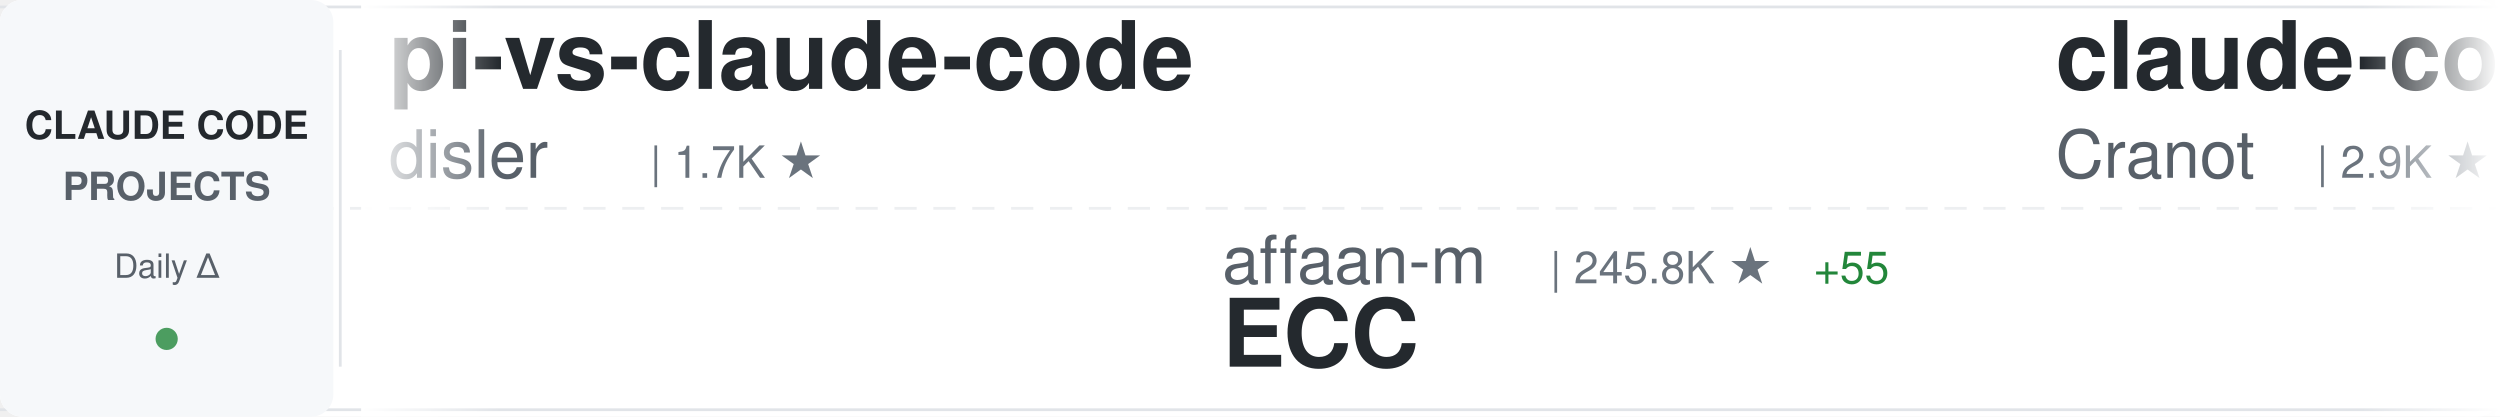
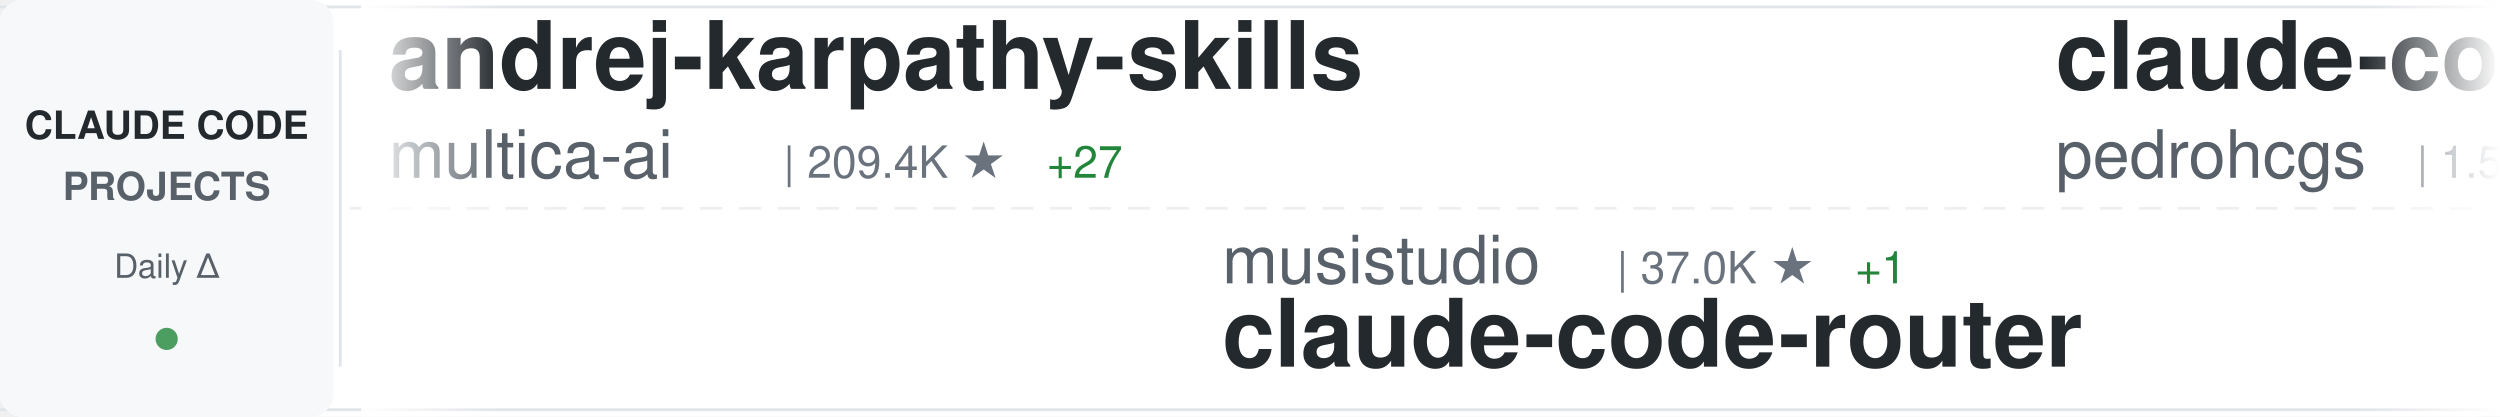
<svg xmlns="http://www.w3.org/2000/svg" width="900" height="150">
  <defs>
    <linearGradient id="awesomeLeftFade" x1="0%" y1="0%" x2="100%" y2="0%">
      <stop offset="0%" style="stop-color:#ffffff;stop-opacity:1" />
      <stop offset="100%" style="stop-color:#ffffff;stop-opacity:0" />
    </linearGradient>
    <linearGradient id="awesomeRightFade" x1="0%" y1="0%" x2="100%" y2="0%">
      <stop offset="0%" style="stop-color:#ffffff;stop-opacity:0" />
      <stop offset="100%" style="stop-color:#ffffff;stop-opacity:1" />
    </linearGradient>
  </defs>
  <rect width="900" height="150" fill="#ffffff" rx="8" />
  <rect x="0" y="2" width="900" height="1" fill="#e1e4e8" />
  <rect x="0" y="147" width="900" height="1" fill="#e1e4e8" />
  <line x1="0" y1="75" x2="900" y2="75" stroke="#e1e4e8" stroke-width="1" stroke-dasharray="8 6" opacity="0.6" />
  <rect x="0" y="0" width="120" height="150" fill="#f6f8fa" rx="8" />
  <text x="60" y="50" font-family="-apple-system, BlinkMacSystemFont, 'Segoe UI', Helvetica, Arial, sans-serif" font-size="14" font-weight="600" fill="#24292e" text-anchor="middle">CLAUDE CODE</text>
  <text x="60" y="72" font-family="-apple-system, BlinkMacSystemFont, 'Segoe UI', Helvetica, Arial, sans-serif" font-size="14" font-weight="600" fill="#586069" text-anchor="middle">PROJECTS</text>
  <text x="60" y="100" font-family="-apple-system, BlinkMacSystemFont, 'Segoe UI', Helvetica, Arial, sans-serif" font-size="12" font-weight="500" fill="#586069" text-anchor="middle">Daily Δ</text>
  <circle cx="60" cy="122" r="4" fill="#22863a" opacity="0.8" />
  <rect x="122" y="18" width="1" height="114" fill="#e1e4e8" />
  <clipPath id="awesomeTickerClip">
    <rect x="130" y="0" width="770" height="150" />
  </clipPath>
  <g clip-path="url(#awesomeTickerClip)">
    <g id="awesomeTickerItems">
      <animateTransform attributeName="transform" attributeType="XML" type="translate" from="0 0" to="-3000 0" dur="54s" repeatCount="indefinite" />
      <g transform="translate(0, 0)">
-         <text x="140" y="32" font-family="-apple-system, BlinkMacSystemFont, 'Segoe UI', Helvetica, Arial, sans-serif" font-size="34" font-weight="600" fill="#24292e">pi-vs-claude-code</text>
-         <text x="140" y="64" font-family="-apple-system, BlinkMacSystemFont, 'Segoe UI', Helvetica, Arial, sans-serif" font-size="24" font-weight="400" fill="#586069">disler</text>
-         <text x="234" y="64" font-family="-apple-system, BlinkMacSystemFont, 'Segoe UI', Helvetica, Arial, sans-serif" font-size="16" font-weight="500" fill="#6a737d">| 1.7K ★</text>
+         <text x="140" y="32" font-family="-apple-system, BlinkMacSystemFont, 'Segoe UI', Helvetica, Arial, sans-serif" font-size="34" font-weight="600" fill="#24292e">andrej-karpathy-skills</text>
+         <text x="140" y="64" font-family="-apple-system, BlinkMacSystemFont, 'Segoe UI', Helvetica, Arial, sans-serif" font-size="24" font-weight="400" fill="#586069">multica-ai</text>
+         <text x="282" y="64" font-family="-apple-system, BlinkMacSystemFont, 'Segoe UI', Helvetica, Arial, sans-serif" font-size="16" font-weight="500" fill="#6a737d">| 209.4K ★</text>
+         <text x="377" y="64" font-family="-apple-system, BlinkMacSystemFont, 'Segoe UI', Helvetica, Arial, sans-serif" font-size="16" font-weight="500" fill="#22863a"> +27</text>
      </g>
      <g transform="translate(300, 0)">
-         <text x="140" y="102" font-family="-apple-system, BlinkMacSystemFont, 'Segoe UI', Helvetica, Arial, sans-serif" font-size="24" font-weight="400" fill="#586069">affaan-m</text>
-         <text x="258" y="102" font-family="-apple-system, BlinkMacSystemFont, 'Segoe UI', Helvetica, Arial, sans-serif" font-size="16" font-weight="500" fill="#6a737d">| 245.8K ★</text>
-         <text x="353" y="102" font-family="-apple-system, BlinkMacSystemFont, 'Segoe UI', Helvetica, Arial, sans-serif" font-size="16" font-weight="500" fill="#22863a"> +55</text>
-         <text x="140" y="132" font-family="-apple-system, BlinkMacSystemFont, 'Segoe UI', Helvetica, Arial, sans-serif" font-size="34" font-weight="600" fill="#24292e">ECC</text>
+         <text x="140" y="102" font-family="-apple-system, BlinkMacSystemFont, 'Segoe UI', Helvetica, Arial, sans-serif" font-size="24" font-weight="400" fill="#586069">musistudio</text>
+         <text x="282" y="102" font-family="-apple-system, BlinkMacSystemFont, 'Segoe UI', Helvetica, Arial, sans-serif" font-size="16" font-weight="500" fill="#6a737d">| 37.0K ★</text>
+         <text x="368" y="102" font-family="-apple-system, BlinkMacSystemFont, 'Segoe UI', Helvetica, Arial, sans-serif" font-size="16" font-weight="500" fill="#22863a"> +1</text>
+         <text x="140" y="132" font-family="-apple-system, BlinkMacSystemFont, 'Segoe UI', Helvetica, Arial, sans-serif" font-size="34" font-weight="600" fill="#24292e">claude-code-router</text>
      </g>
      <g transform="translate(600, 0)">
-         <text x="140" y="32" font-family="-apple-system, BlinkMacSystemFont, 'Segoe UI', Helvetica, Arial, sans-serif" font-size="34" font-weight="600" fill="#24292e">claude-code-guide</text>
-         <text x="140" y="64" font-family="-apple-system, BlinkMacSystemFont, 'Segoe UI', Helvetica, Arial, sans-serif" font-size="24" font-weight="400" fill="#586069">Cranot</text>
-         <text x="234" y="64" font-family="-apple-system, BlinkMacSystemFont, 'Segoe UI', Helvetica, Arial, sans-serif" font-size="16" font-weight="500" fill="#6a737d">| 2.9K ★</text>
+         <text x="140" y="32" font-family="-apple-system, BlinkMacSystemFont, 'Segoe UI', Helvetica, Arial, sans-serif" font-size="34" font-weight="600" fill="#24292e">claude-code-my-workflow</text>
+         <text x="140" y="64" font-family="-apple-system, BlinkMacSystemFont, 'Segoe UI', Helvetica, Arial, sans-serif" font-size="24" font-weight="400" fill="#586069">pedrohcgs</text>
+         <text x="270" y="64" font-family="-apple-system, BlinkMacSystemFont, 'Segoe UI', Helvetica, Arial, sans-serif" font-size="16" font-weight="500" fill="#6a737d">| 1.5K ★</text>
      </g>
      <g transform="translate(900, 0)">
-         <text x="140" y="102" font-family="-apple-system, BlinkMacSystemFont, 'Segoe UI', Helvetica, Arial, sans-serif" font-size="24" font-weight="400" fill="#586069">edmund-io</text>
-         <text x="270" y="102" font-family="-apple-system, BlinkMacSystemFont, 'Segoe UI', Helvetica, Arial, sans-serif" font-size="16" font-weight="500" fill="#6a737d">| 1.5K ★</text>
-         <text x="347" y="102" font-family="-apple-system, BlinkMacSystemFont, 'Segoe UI', Helvetica, Arial, sans-serif" font-size="16" font-weight="500" fill="#22863a"> +1</text>
-         <text x="140" y="132" font-family="-apple-system, BlinkMacSystemFont, 'Segoe UI', Helvetica, Arial, sans-serif" font-size="34" font-weight="600" fill="#24292e">edmunds-claude-code</text>
+         <text x="140" y="102" font-family="-apple-system, BlinkMacSystemFont, 'Segoe UI', Helvetica, Arial, sans-serif" font-size="24" font-weight="400" fill="#586069">luyao618</text>
+         <text x="258" y="102" font-family="-apple-system, BlinkMacSystemFont, 'Segoe UI', Helvetica, Arial, sans-serif" font-size="16" font-weight="500" fill="#6a737d">| 1.7K ★</text>
+         <text x="140" y="132" font-family="-apple-system, BlinkMacSystemFont, 'Segoe UI', Helvetica, Arial, sans-serif" font-size="34" font-weight="600" fill="#24292e">Claude-Code-Source-Study</text>
      </g>
      <g transform="translate(1200, 0)">
-         <text x="140" y="32" font-family="-apple-system, BlinkMacSystemFont, 'Segoe UI', Helvetica, Arial, sans-serif" font-size="34" font-weight="600" fill="#24292e">Claude-code</text>
-         <text x="140" y="64" font-family="-apple-system, BlinkMacSystemFont, 'Segoe UI', Helvetica, Arial, sans-serif" font-size="24" font-weight="400" fill="#586069">fazxes</text>
-         <text x="234" y="64" font-family="-apple-system, BlinkMacSystemFont, 'Segoe UI', Helvetica, Arial, sans-serif" font-size="16" font-weight="500" fill="#6a737d">| 233 ★</text>
+         <text x="140" y="32" font-family="-apple-system, BlinkMacSystemFont, 'Segoe UI', Helvetica, Arial, sans-serif" font-size="34" font-weight="600" fill="#24292e">ClaudeCodeAgents</text>
+         <text x="140" y="64" font-family="-apple-system, BlinkMacSystemFont, 'Segoe UI', Helvetica, Arial, sans-serif" font-size="24" font-weight="400" fill="#586069">darcyegb</text>
+         <text x="258" y="64" font-family="-apple-system, BlinkMacSystemFont, 'Segoe UI', Helvetica, Arial, sans-serif" font-size="16" font-weight="500" fill="#6a737d">| 759 ★</text>
      </g>
      <g transform="translate(1500, 0)">
-         <text x="140" y="102" font-family="-apple-system, BlinkMacSystemFont, 'Segoe UI', Helvetica, Arial, sans-serif" font-size="24" font-weight="400" fill="#586069">sugyan</text>
-         <text x="234" y="102" font-family="-apple-system, BlinkMacSystemFont, 'Segoe UI', Helvetica, Arial, sans-serif" font-size="16" font-weight="500" fill="#6a737d">| 1.1K ★</text>
-         <text x="140" y="132" font-family="-apple-system, BlinkMacSystemFont, 'Segoe UI', Helvetica, Arial, sans-serif" font-size="34" font-weight="600" fill="#24292e">claude-code-webui</text>
+         <text x="140" y="102" font-family="-apple-system, BlinkMacSystemFont, 'Segoe UI', Helvetica, Arial, sans-serif" font-size="24" font-weight="400" fill="#586069">Yuyz0112</text>
+         <text x="258" y="102" font-family="-apple-system, BlinkMacSystemFont, 'Segoe UI', Helvetica, Arial, sans-serif" font-size="16" font-weight="500" fill="#6a737d">| 2.4K ★</text>
+         <text x="140" y="132" font-family="-apple-system, BlinkMacSystemFont, 'Segoe UI', Helvetica, Arial, sans-serif" font-size="34" font-weight="600" fill="#24292e">claude-code-reverse</text>
      </g>
      <g transform="translate(1800, 0)">
-         <text x="140" y="32" font-family="-apple-system, BlinkMacSystemFont, 'Segoe UI', Helvetica, Arial, sans-serif" font-size="34" font-weight="600" fill="#24292e">claude-code-proxy</text>
-         <text x="140" y="64" font-family="-apple-system, BlinkMacSystemFont, 'Segoe UI', Helvetica, Arial, sans-serif" font-size="24" font-weight="400" fill="#586069">1rgs</text>
-         <text x="210" y="64" font-family="-apple-system, BlinkMacSystemFont, 'Segoe UI', Helvetica, Arial, sans-serif" font-size="16" font-weight="500" fill="#6a737d">| 3.7K ★</text>
-       </g>
-       <g transform="translate(2100, 0)">
-         <text x="140" y="102" font-family="-apple-system, BlinkMacSystemFont, 'Segoe UI', Helvetica, Arial, sans-serif" font-size="24" font-weight="400" fill="#586069">Windy3f3f3f3f</text>
-         <text x="318" y="102" font-family="-apple-system, BlinkMacSystemFont, 'Segoe UI', Helvetica, Arial, sans-serif" font-size="16" font-weight="500" fill="#6a737d">| 2.6K ★</text>
-         <text x="140" y="132" font-family="-apple-system, BlinkMacSystemFont, 'Segoe UI', Helvetica, Arial, sans-serif" font-size="34" font-weight="600" fill="#24292e">claude-code-from-scratch</text>
-       </g>
-       <g transform="translate(2400, 0)">
        <text x="140" y="32" font-family="-apple-system, BlinkMacSystemFont, 'Segoe UI', Helvetica, Arial, sans-serif" font-size="34" font-weight="600" fill="#24292e">claude-code-engineering</text>
        <text x="140" y="64" font-family="-apple-system, BlinkMacSystemFont, 'Segoe UI', Helvetica, Arial, sans-serif" font-size="24" font-weight="400" fill="#586069">huangjia2019</text>
        <text x="306" y="64" font-family="-apple-system, BlinkMacSystemFont, 'Segoe UI', Helvetica, Arial, sans-serif" font-size="16" font-weight="500" fill="#6a737d">| 1.1K ★</text>
+         <text x="383" y="64" font-family="-apple-system, BlinkMacSystemFont, 'Segoe UI', Helvetica, Arial, sans-serif" font-size="16" font-weight="500" fill="#22863a"> +1</text>
+       </g>
+       <g transform="translate(2100, 0)">
+         <text x="140" y="102" font-family="-apple-system, BlinkMacSystemFont, 'Segoe UI', Helvetica, Arial, sans-serif" font-size="24" font-weight="400" fill="#586069">hangsman</text>
+         <text x="258" y="102" font-family="-apple-system, BlinkMacSystemFont, 'Segoe UI', Helvetica, Arial, sans-serif" font-size="16" font-weight="500" fill="#6a737d">| 792 ★</text>
+         <text x="140" y="132" font-family="-apple-system, BlinkMacSystemFont, 'Segoe UI', Helvetica, Arial, sans-serif" font-size="34" font-weight="600" fill="#24292e">claude-code-source</text>
+       </g>
+       <g transform="translate(2400, 0)">
+         <text x="140" y="32" font-family="-apple-system, BlinkMacSystemFont, 'Segoe UI', Helvetica, Arial, sans-serif" font-size="34" font-weight="600" fill="#24292e">arcads-claude-code</text>
+         <text x="140" y="64" font-family="-apple-system, BlinkMacSystemFont, 'Segoe UI', Helvetica, Arial, sans-serif" font-size="24" font-weight="400" fill="#586069">krusemediallc</text>
+         <text x="318" y="64" font-family="-apple-system, BlinkMacSystemFont, 'Segoe UI', Helvetica, Arial, sans-serif" font-size="16" font-weight="500" fill="#6a737d">| 1.5K ★</text>
      </g>
      <g transform="translate(2700, 0)">
-         <text x="140" y="102" font-family="-apple-system, BlinkMacSystemFont, 'Segoe UI', Helvetica, Arial, sans-serif" font-size="24" font-weight="400" fill="#586069">VoltAgent</text>
-         <text x="270" y="102" font-family="-apple-system, BlinkMacSystemFont, 'Segoe UI', Helvetica, Arial, sans-serif" font-size="16" font-weight="500" fill="#6a737d">| 24.8K ★</text>
-         <text x="356" y="102" font-family="-apple-system, BlinkMacSystemFont, 'Segoe UI', Helvetica, Arial, sans-serif" font-size="16" font-weight="500" fill="#22863a"> +1</text>
-         <text x="140" y="132" font-family="-apple-system, BlinkMacSystemFont, 'Segoe UI', Helvetica, Arial, sans-serif" font-size="34" font-weight="600" fill="#24292e">awesome-claude-code-suba...</text>
+         <text x="140" y="102" font-family="-apple-system, BlinkMacSystemFont, 'Segoe UI', Helvetica, Arial, sans-serif" font-size="24" font-weight="400" fill="#586069">ding113</text>
+         <text x="246" y="102" font-family="-apple-system, BlinkMacSystemFont, 'Segoe UI', Helvetica, Arial, sans-serif" font-size="16" font-weight="500" fill="#6a737d">| 3.3K ★</text>
+         <text x="323" y="102" font-family="-apple-system, BlinkMacSystemFont, 'Segoe UI', Helvetica, Arial, sans-serif" font-size="16" font-weight="500" fill="#22863a"> +1</text>
+         <text x="140" y="132" font-family="-apple-system, BlinkMacSystemFont, 'Segoe UI', Helvetica, Arial, sans-serif" font-size="34" font-weight="600" fill="#24292e">claude-code-hub</text>
      </g>
      <g transform="translate(3000, 0)">
-         <text x="140" y="32" font-family="-apple-system, BlinkMacSystemFont, 'Segoe UI', Helvetica, Arial, sans-serif" font-size="34" font-weight="600" fill="#24292e">pi-vs-claude-code</text>
-         <text x="140" y="64" font-family="-apple-system, BlinkMacSystemFont, 'Segoe UI', Helvetica, Arial, sans-serif" font-size="24" font-weight="400" fill="#586069">disler</text>
-         <text x="234" y="64" font-family="-apple-system, BlinkMacSystemFont, 'Segoe UI', Helvetica, Arial, sans-serif" font-size="16" font-weight="500" fill="#6a737d">| 1.7K ★</text>
+         <text x="140" y="32" font-family="-apple-system, BlinkMacSystemFont, 'Segoe UI', Helvetica, Arial, sans-serif" font-size="34" font-weight="600" fill="#24292e">andrej-karpathy-skills</text>
+         <text x="140" y="64" font-family="-apple-system, BlinkMacSystemFont, 'Segoe UI', Helvetica, Arial, sans-serif" font-size="24" font-weight="400" fill="#586069">multica-ai</text>
+         <text x="282" y="64" font-family="-apple-system, BlinkMacSystemFont, 'Segoe UI', Helvetica, Arial, sans-serif" font-size="16" font-weight="500" fill="#6a737d">| 209.4K ★</text>
+         <text x="377" y="64" font-family="-apple-system, BlinkMacSystemFont, 'Segoe UI', Helvetica, Arial, sans-serif" font-size="16" font-weight="500" fill="#22863a"> +27</text>
      </g>
      <g transform="translate(3300, 0)">
-         <text x="140" y="102" font-family="-apple-system, BlinkMacSystemFont, 'Segoe UI', Helvetica, Arial, sans-serif" font-size="24" font-weight="400" fill="#586069">affaan-m</text>
-         <text x="258" y="102" font-family="-apple-system, BlinkMacSystemFont, 'Segoe UI', Helvetica, Arial, sans-serif" font-size="16" font-weight="500" fill="#6a737d">| 245.8K ★</text>
-         <text x="353" y="102" font-family="-apple-system, BlinkMacSystemFont, 'Segoe UI', Helvetica, Arial, sans-serif" font-size="16" font-weight="500" fill="#22863a"> +55</text>
-         <text x="140" y="132" font-family="-apple-system, BlinkMacSystemFont, 'Segoe UI', Helvetica, Arial, sans-serif" font-size="34" font-weight="600" fill="#24292e">ECC</text>
+         <text x="140" y="102" font-family="-apple-system, BlinkMacSystemFont, 'Segoe UI', Helvetica, Arial, sans-serif" font-size="24" font-weight="400" fill="#586069">musistudio</text>
+         <text x="282" y="102" font-family="-apple-system, BlinkMacSystemFont, 'Segoe UI', Helvetica, Arial, sans-serif" font-size="16" font-weight="500" fill="#6a737d">| 37.0K ★</text>
+         <text x="368" y="102" font-family="-apple-system, BlinkMacSystemFont, 'Segoe UI', Helvetica, Arial, sans-serif" font-size="16" font-weight="500" fill="#22863a"> +1</text>
+         <text x="140" y="132" font-family="-apple-system, BlinkMacSystemFont, 'Segoe UI', Helvetica, Arial, sans-serif" font-size="34" font-weight="600" fill="#24292e">claude-code-router</text>
      </g>
      <g transform="translate(3600, 0)">
-         <text x="140" y="32" font-family="-apple-system, BlinkMacSystemFont, 'Segoe UI', Helvetica, Arial, sans-serif" font-size="34" font-weight="600" fill="#24292e">claude-code-guide</text>
-         <text x="140" y="64" font-family="-apple-system, BlinkMacSystemFont, 'Segoe UI', Helvetica, Arial, sans-serif" font-size="24" font-weight="400" fill="#586069">Cranot</text>
-         <text x="234" y="64" font-family="-apple-system, BlinkMacSystemFont, 'Segoe UI', Helvetica, Arial, sans-serif" font-size="16" font-weight="500" fill="#6a737d">| 2.9K ★</text>
+         <text x="140" y="32" font-family="-apple-system, BlinkMacSystemFont, 'Segoe UI', Helvetica, Arial, sans-serif" font-size="34" font-weight="600" fill="#24292e">claude-code-my-workflow</text>
+         <text x="140" y="64" font-family="-apple-system, BlinkMacSystemFont, 'Segoe UI', Helvetica, Arial, sans-serif" font-size="24" font-weight="400" fill="#586069">pedrohcgs</text>
+         <text x="270" y="64" font-family="-apple-system, BlinkMacSystemFont, 'Segoe UI', Helvetica, Arial, sans-serif" font-size="16" font-weight="500" fill="#6a737d">| 1.5K ★</text>
      </g>
      <g transform="translate(3900, 0)">
-         <text x="140" y="102" font-family="-apple-system, BlinkMacSystemFont, 'Segoe UI', Helvetica, Arial, sans-serif" font-size="24" font-weight="400" fill="#586069">edmund-io</text>
-         <text x="270" y="102" font-family="-apple-system, BlinkMacSystemFont, 'Segoe UI', Helvetica, Arial, sans-serif" font-size="16" font-weight="500" fill="#6a737d">| 1.5K ★</text>
-         <text x="347" y="102" font-family="-apple-system, BlinkMacSystemFont, 'Segoe UI', Helvetica, Arial, sans-serif" font-size="16" font-weight="500" fill="#22863a"> +1</text>
-         <text x="140" y="132" font-family="-apple-system, BlinkMacSystemFont, 'Segoe UI', Helvetica, Arial, sans-serif" font-size="34" font-weight="600" fill="#24292e">edmunds-claude-code</text>
+         <text x="140" y="102" font-family="-apple-system, BlinkMacSystemFont, 'Segoe UI', Helvetica, Arial, sans-serif" font-size="24" font-weight="400" fill="#586069">luyao618</text>
+         <text x="258" y="102" font-family="-apple-system, BlinkMacSystemFont, 'Segoe UI', Helvetica, Arial, sans-serif" font-size="16" font-weight="500" fill="#6a737d">| 1.7K ★</text>
+         <text x="140" y="132" font-family="-apple-system, BlinkMacSystemFont, 'Segoe UI', Helvetica, Arial, sans-serif" font-size="34" font-weight="600" fill="#24292e">Claude-Code-Source-Study</text>
      </g>
    </g>
  </g>
  <rect x="130" y="0" width="50" height="150" fill="url(#awesomeLeftFade)" />
  <rect x="850" y="0" width="50" height="150" fill="url(#awesomeRightFade)" />
</svg>
